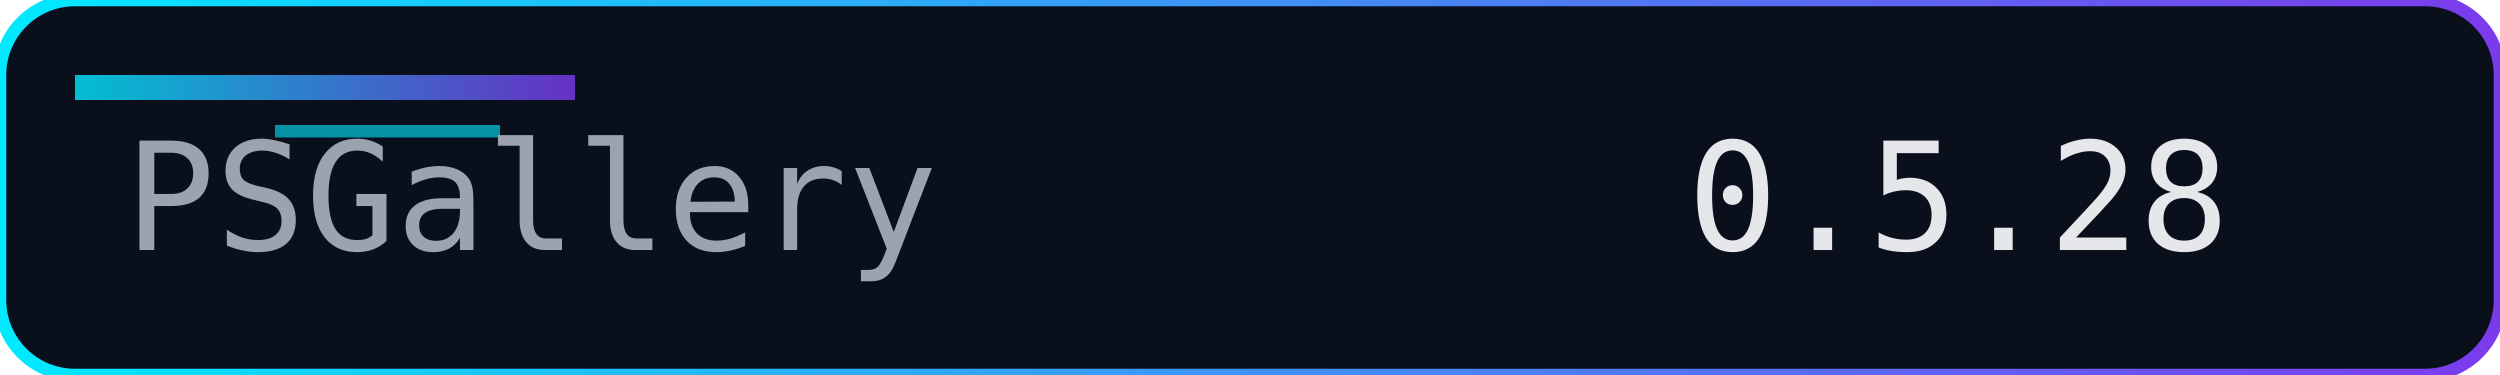
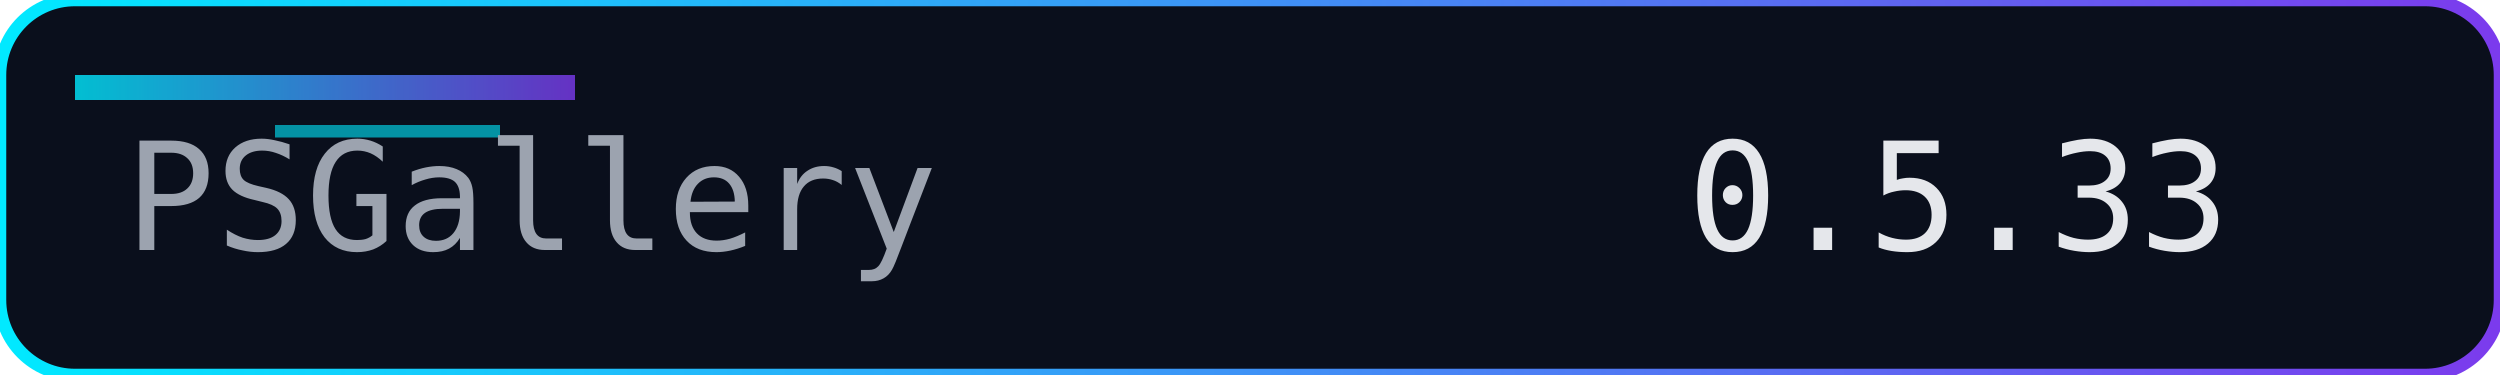
<svg xmlns="http://www.w3.org/2000/svg" width="200" height="30" role="img" aria-label="Version">
  <defs>
    <linearGradient id="accent" x1="0" y1="0" x2="1" y2="0">
      <stop offset="0%" stop-color="#00eaff" />
      <stop offset="100%" stop-color="#7c3aed" />
    </linearGradient>
  </defs>
  <rect width="200" height="30" rx="6" fill="#0a0f1c" />
  <rect width="200" height="30" rx="6" fill="none" stroke="url(#accent)" stroke-width="1" />
  <rect x="6" y="6" width="40" height="2" fill="url(#accent)" opacity="0.8" />
  <rect x="22" y="10" width="18" height="1" fill="#00eaff" opacity="0.6" />
  <g font-family="Consolas, Menlo, monospace" font-size="12">
    <text x="10" y="20" fill="#9ca3af">PSGallery</text>
-     <text x="135" y="20" fill="#e5e7eb">0.5.28</text>
+     <text x="135" y="20" fill="#e5e7eb">0.5.33</text>
  </g>
</svg>
